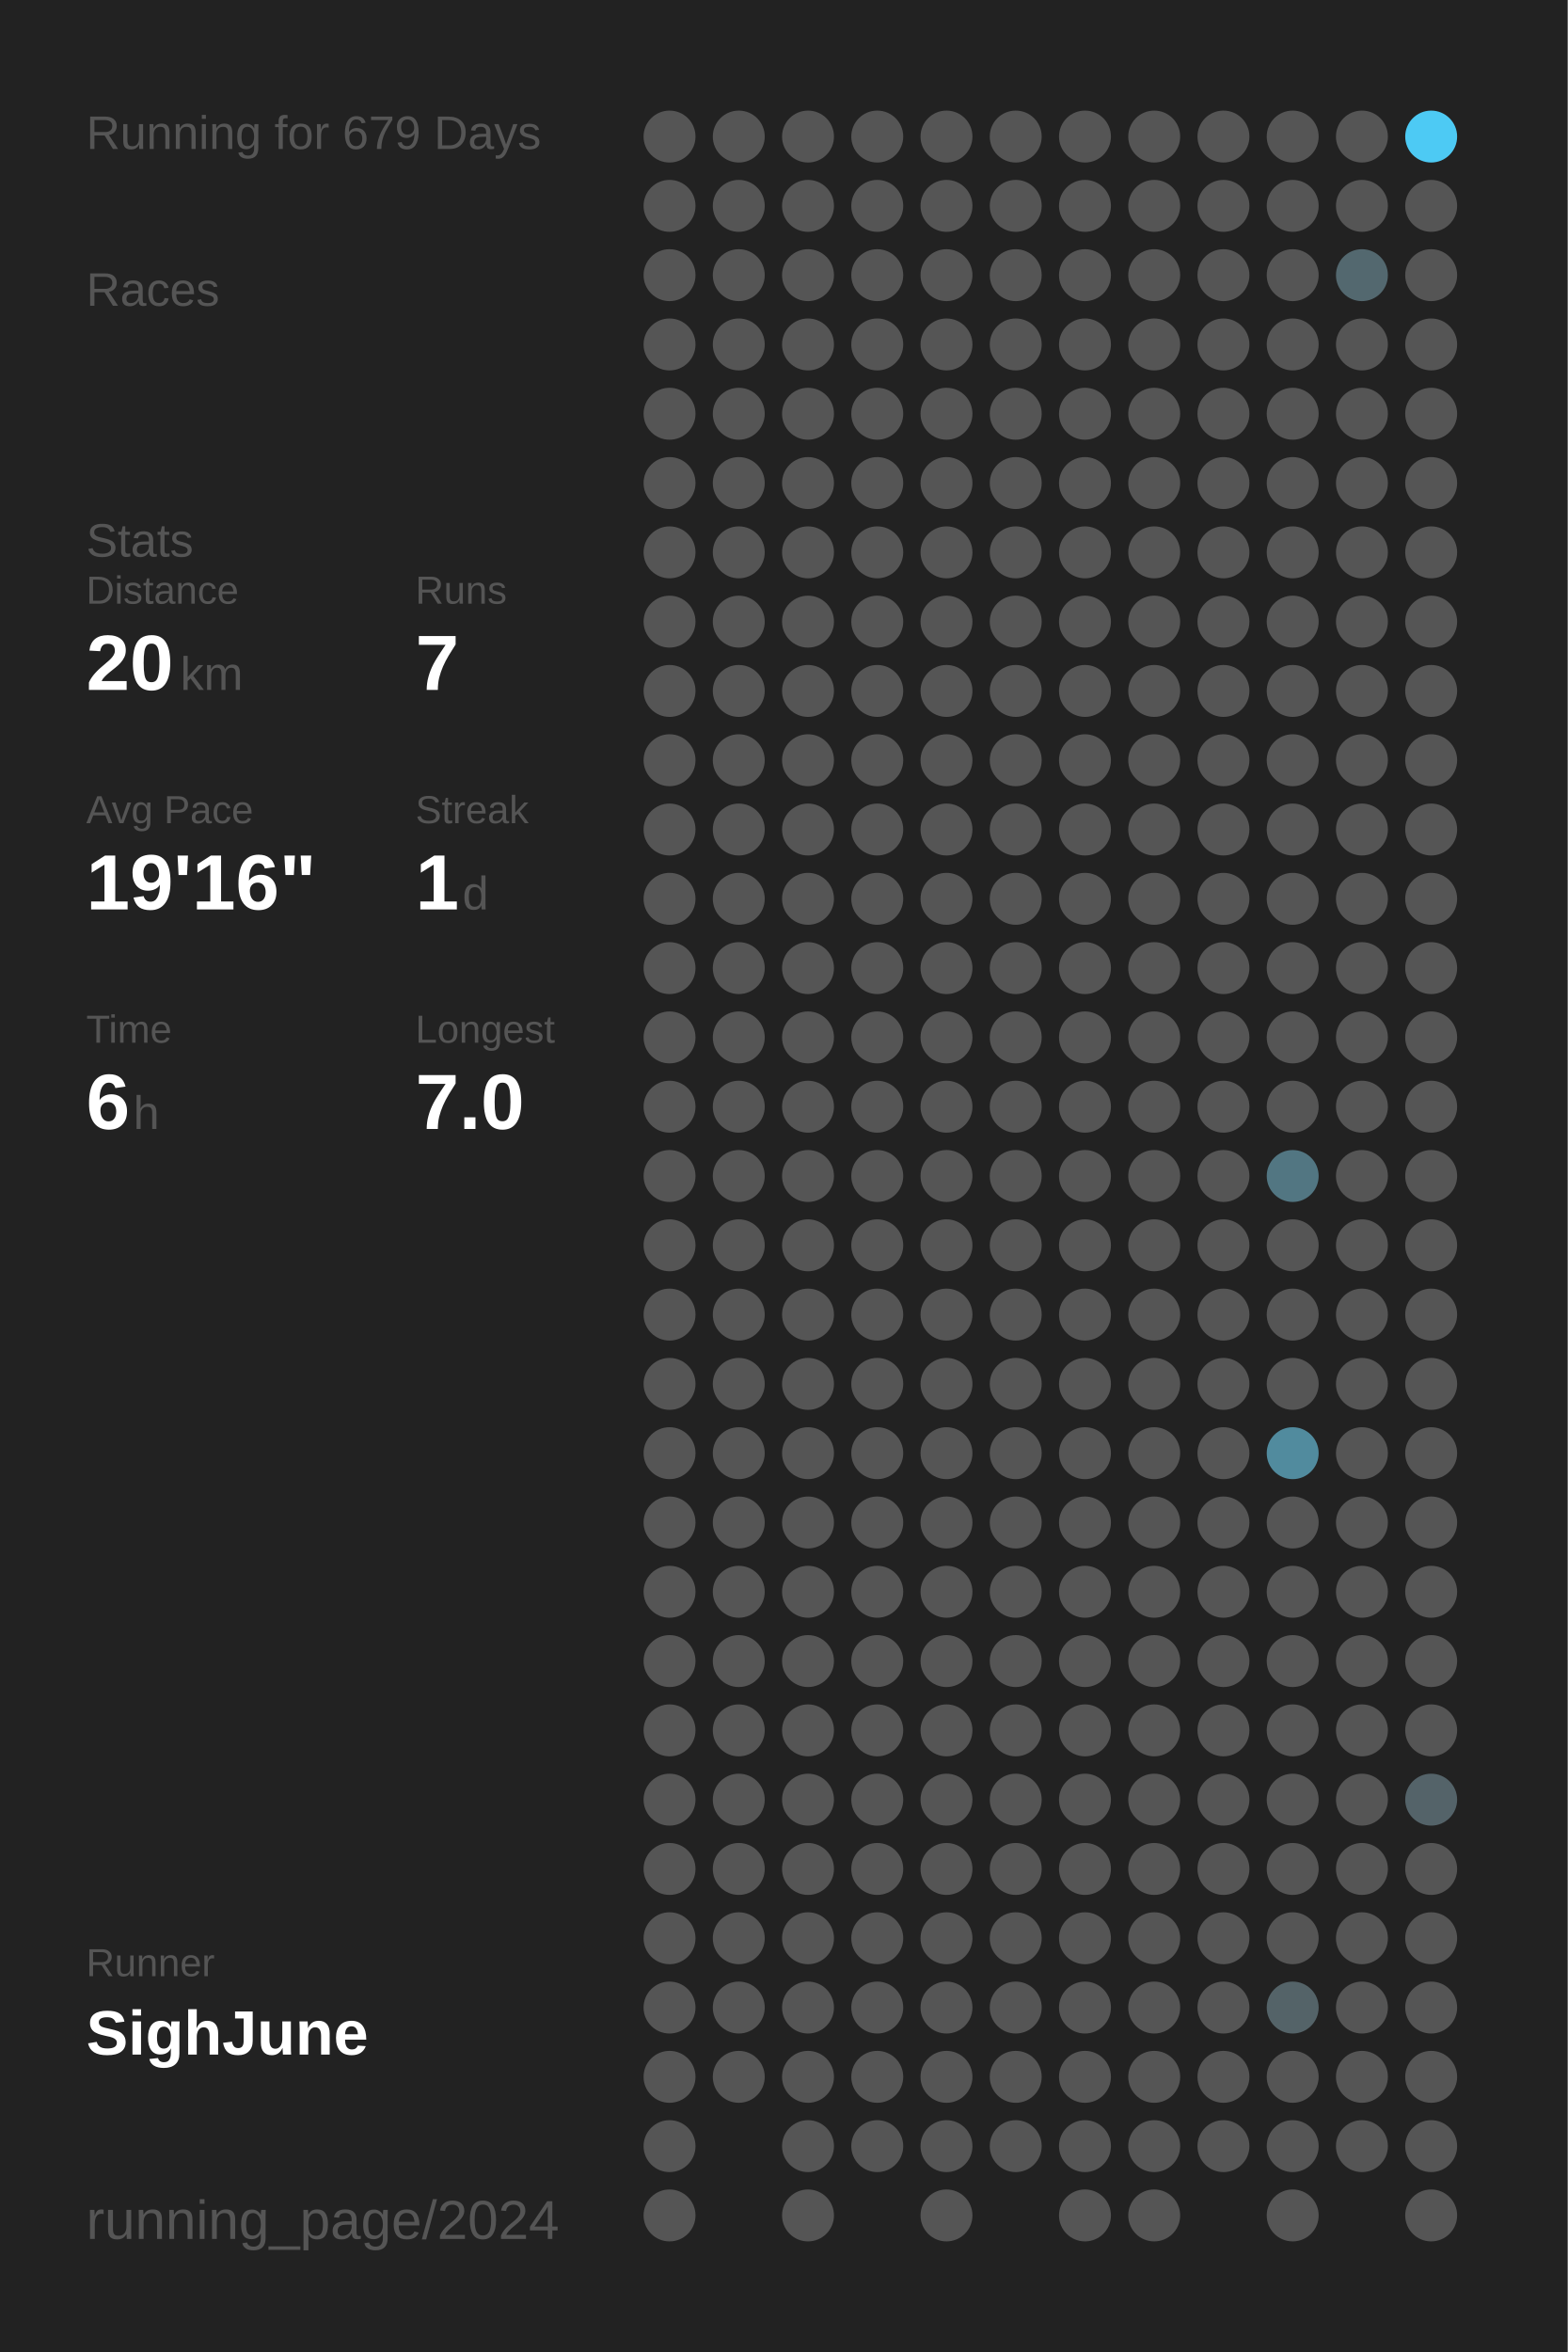
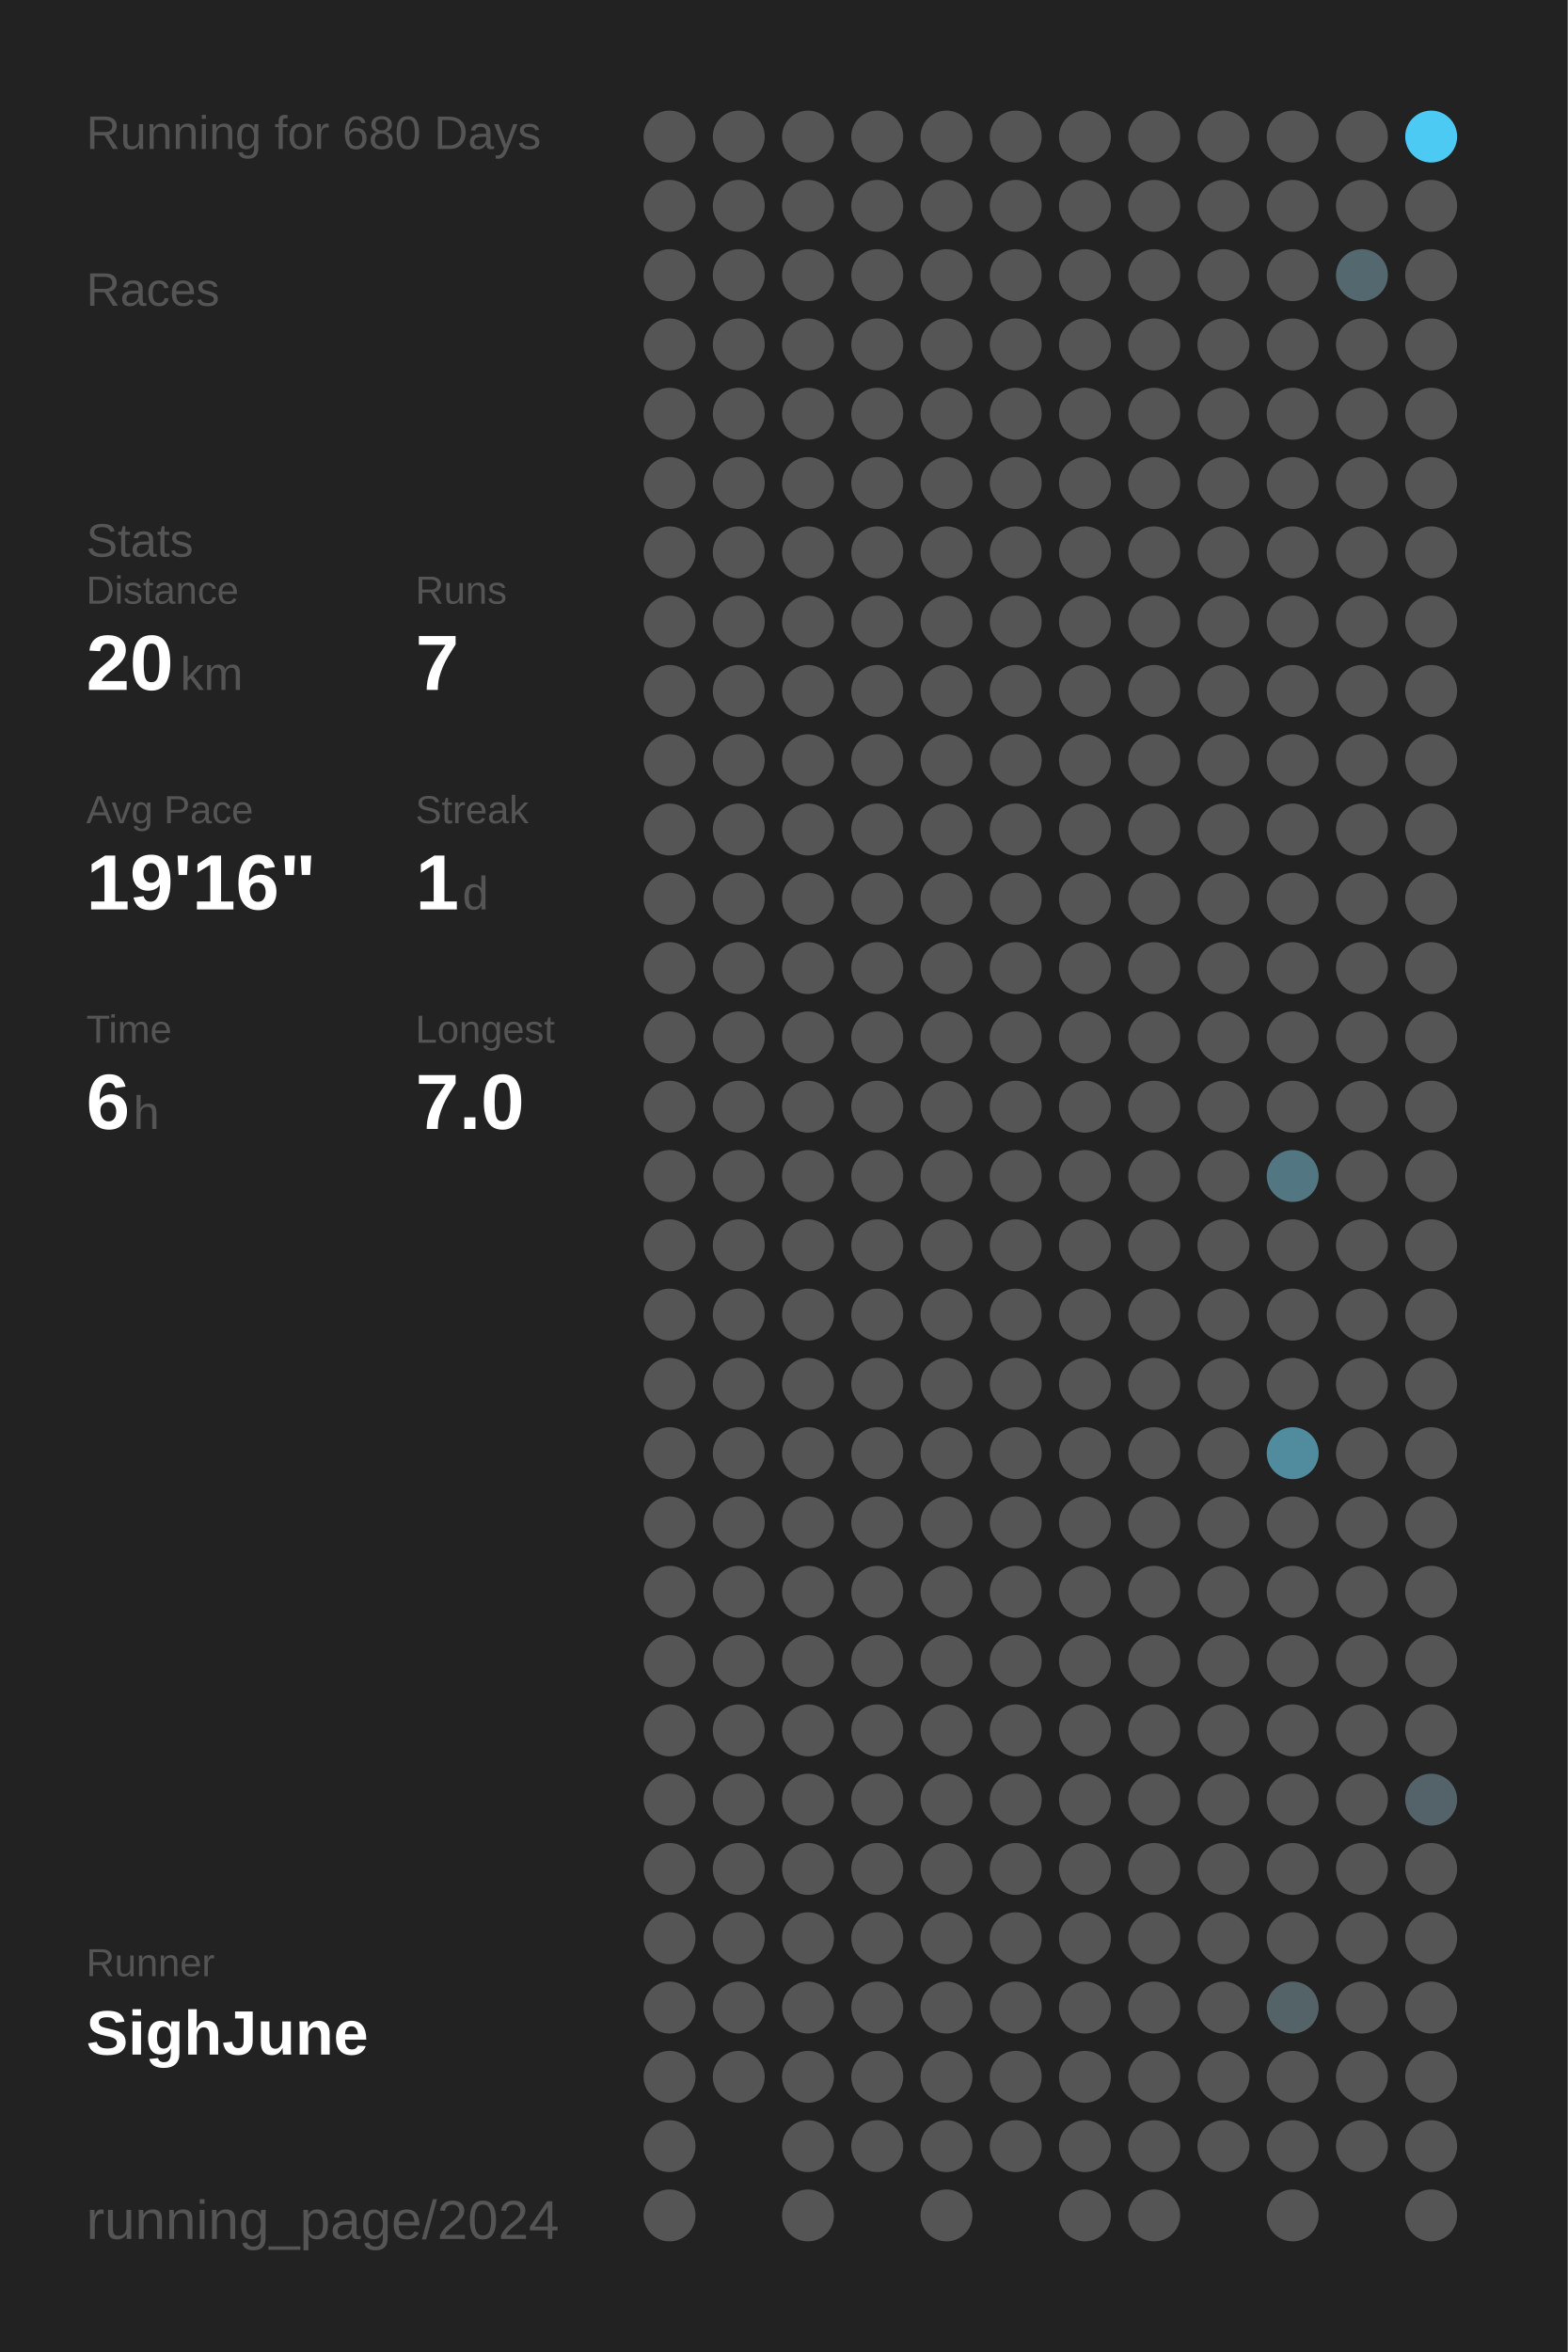
<svg xmlns="http://www.w3.org/2000/svg" baseProfile="full" height="300mm" version="1.1" viewBox="0,0,200,300" width="200mm">
  <defs />
  <rect fill="#222222" height="300" width="200" x="0" y="0" />
-   <text fill="#555555" style="font-size:6px; font-family:Arial;" x="11" y="19">Running for 679 Days</text>
+   <text fill="#555555" style="font-size:6px; font-family:Arial;" x="11" y="19">Running for 680 Days</text>
  <text fill="#555555" style="font-size:6px; font-family:Arial;" x="11" y="39">Races</text>
  <text fill="#555555" style="font-size:6px; font-family:Arial;" x="11" y="71">Stats</text>
  <text fill="#555555" style="font-size:5px; font-family:Arial;" x="11" y="77">Distance</text>
  <text fill="#FFFFFF" style="font-size:10px; font-family:Arial; font-weight:bold;" x="11" y="88">20</text>
  <text fill="#555555" style="font-size:6px; font-family:Arial;" x="23" y="88">km</text>
  <text fill="#555555" style="font-size:5px; font-family:Arial;" x="53" y="77">Runs</text>
  <text fill="#FFFFFF" style="font-size:10px; font-family:Arial; font-weight:bold;" x="53" y="88">7</text>
  <text fill="#555555" style="font-size:5px; font-family:Arial;" x="11" y="105">Avg Pace</text>
  <text fill="#FFFFFF" style="font-size:10px; font-family:Arial; font-weight:bold;" x="11" y="116">19'16"</text>
  <text fill="#555555" style="font-size:5px; font-family:Arial;" x="53" y="105">Streak</text>
  <text fill="#FFFFFF" style="font-size:10px; font-family:Arial; font-weight:bold;" x="53" y="116">1</text>
  <text fill="#555555" style="font-size:6px; font-family:Arial;" x="59" y="116">d</text>
  <text fill="#555555" style="font-size:5px; font-family:Arial;" x="11" y="133">Time</text>
  <text fill="#FFFFFF" style="font-size:10px; font-family:Arial; font-weight:bold;" x="11" y="144">6</text>
  <text fill="#555555" style="font-size:6px; font-family:Arial;" x="17" y="144">h</text>
  <text fill="#555555" style="font-size:5px; font-family:Arial;" x="53" y="133">Longest</text>
  <text fill="#FFFFFF" style="font-size:10px; font-family:Arial; font-weight:bold;" x="53" y="144">7.0</text>
  <text fill="#555555" style="font-size:5px; font-family:Arial;" x="11" y="252.065">Runner</text>
  <text fill="#FFFFFF" style="font-size:8px; font-family:Arial; font-weight:bold;" x="11" y="262.065">SighJune</text>
  <text fill="#555555" style="font-size:7px; font-family:Arial;" x="11" y="285.581">running_page/2024</text>
  <circle cx="85.417" cy="17.419" fill="#555555" r="3.312" />
  <circle cx="85.417" cy="26.258" fill="#555555" r="3.312" />
  <circle cx="85.417" cy="35.097" fill="#555555" r="3.312" />
  <circle cx="85.417" cy="43.935" fill="#555555" r="3.312" />
  <circle cx="85.417" cy="52.774" fill="#555555" r="3.312" />
  <circle cx="85.417" cy="61.613" fill="#555555" r="3.312" />
  <circle cx="85.417" cy="70.452" fill="#555555" r="3.312" />
  <circle cx="85.417" cy="79.29" fill="#555555" r="3.312" />
  <circle cx="85.417" cy="88.129" fill="#555555" r="3.312" />
  <circle cx="85.417" cy="96.968" fill="#555555" r="3.312" />
  <circle cx="85.417" cy="105.806" fill="#555555" r="3.312" />
  <circle cx="85.417" cy="114.645" fill="#555555" r="3.312" />
  <circle cx="85.417" cy="123.484" fill="#555555" r="3.312" />
  <circle cx="85.417" cy="132.323" fill="#555555" r="3.312" />
  <circle cx="85.417" cy="141.161" fill="#555555" r="3.312" />
  <circle cx="85.417" cy="150" fill="#555555" r="3.312" />
  <circle cx="85.417" cy="158.839" fill="#555555" r="3.312" />
  <circle cx="85.417" cy="167.677" fill="#555555" r="3.312" />
  <circle cx="85.417" cy="176.516" fill="#555555" r="3.312" />
  <circle cx="85.417" cy="185.355" fill="#555555" r="3.312" />
  <circle cx="85.417" cy="194.194" fill="#555555" r="3.312" />
  <circle cx="85.417" cy="203.032" fill="#555555" r="3.312" />
  <circle cx="85.417" cy="211.871" fill="#555555" r="3.312" />
  <circle cx="85.417" cy="220.71" fill="#555555" r="3.312" />
  <circle cx="85.417" cy="229.548" fill="#555555" r="3.312" />
  <circle cx="85.417" cy="238.387" fill="#555555" r="3.312" />
  <circle cx="85.417" cy="247.226" fill="#555555" r="3.312" />
  <circle cx="85.417" cy="256.065" fill="#555555" r="3.312" />
  <circle cx="85.417" cy="264.903" fill="#555555" r="3.312" />
  <circle cx="85.417" cy="273.742" fill="#555555" r="3.312" />
  <circle cx="85.417" cy="282.581" fill="#555555" r="3.312" />
  <circle cx="94.25" cy="17.419" fill="#555555" r="3.312" />
  <circle cx="94.25" cy="26.258" fill="#555555" r="3.312" />
  <circle cx="94.25" cy="35.097" fill="#555555" r="3.312" />
  <circle cx="94.25" cy="43.935" fill="#555555" r="3.312" />
  <circle cx="94.25" cy="52.774" fill="#555555" r="3.312" />
  <circle cx="94.25" cy="61.613" fill="#555555" r="3.312" />
  <circle cx="94.25" cy="70.452" fill="#555555" r="3.312" />
  <circle cx="94.25" cy="79.29" fill="#555555" r="3.312" />
  <circle cx="94.25" cy="88.129" fill="#555555" r="3.312" />
  <circle cx="94.25" cy="96.968" fill="#555555" r="3.312" />
  <circle cx="94.25" cy="105.806" fill="#555555" r="3.312" />
  <circle cx="94.25" cy="114.645" fill="#555555" r="3.312" />
  <circle cx="94.25" cy="123.484" fill="#555555" r="3.312" />
  <circle cx="94.25" cy="132.323" fill="#555555" r="3.312" />
  <circle cx="94.25" cy="141.161" fill="#555555" r="3.312" />
  <circle cx="94.25" cy="150" fill="#555555" r="3.312" />
  <circle cx="94.25" cy="158.839" fill="#555555" r="3.312" />
  <circle cx="94.25" cy="167.677" fill="#555555" r="3.312" />
  <circle cx="94.25" cy="176.516" fill="#555555" r="3.312" />
  <circle cx="94.25" cy="185.355" fill="#555555" r="3.312" />
  <circle cx="94.25" cy="194.194" fill="#555555" r="3.312" />
  <circle cx="94.25" cy="203.032" fill="#555555" r="3.312" />
  <circle cx="94.25" cy="211.871" fill="#555555" r="3.312" />
  <circle cx="94.25" cy="220.71" fill="#555555" r="3.312" />
  <circle cx="94.25" cy="229.548" fill="#555555" r="3.312" />
  <circle cx="94.25" cy="238.387" fill="#555555" r="3.312" />
  <circle cx="94.25" cy="247.226" fill="#555555" r="3.312" />
  <circle cx="94.25" cy="256.065" fill="#555555" r="3.312" />
  <circle cx="94.25" cy="264.903" fill="#555555" r="3.312" />
  <circle cx="103.083" cy="17.419" fill="#555555" r="3.312" />
  <circle cx="103.083" cy="26.258" fill="#555555" r="3.312" />
  <circle cx="103.083" cy="35.097" fill="#555555" r="3.312" />
  <circle cx="103.083" cy="43.935" fill="#555555" r="3.312" />
  <circle cx="103.083" cy="52.774" fill="#555555" r="3.312" />
  <circle cx="103.083" cy="61.613" fill="#555555" r="3.312" />
  <circle cx="103.083" cy="70.452" fill="#555555" r="3.312" />
  <circle cx="103.083" cy="79.29" fill="#555555" r="3.312" />
  <circle cx="103.083" cy="88.129" fill="#555555" r="3.312" />
  <circle cx="103.083" cy="96.968" fill="#555555" r="3.312" />
  <circle cx="103.083" cy="105.806" fill="#555555" r="3.312" />
  <circle cx="103.083" cy="114.645" fill="#555555" r="3.312" />
  <circle cx="103.083" cy="123.484" fill="#555555" r="3.312" />
  <circle cx="103.083" cy="132.323" fill="#555555" r="3.312" />
  <circle cx="103.083" cy="141.161" fill="#555555" r="3.312" />
  <circle cx="103.083" cy="150" fill="#555555" r="3.312" />
  <circle cx="103.083" cy="158.839" fill="#555555" r="3.312" />
  <circle cx="103.083" cy="167.677" fill="#555555" r="3.312" />
  <circle cx="103.083" cy="176.516" fill="#555555" r="3.312" />
  <circle cx="103.083" cy="185.355" fill="#555555" r="3.312" />
  <circle cx="103.083" cy="194.194" fill="#555555" r="3.312" />
  <circle cx="103.083" cy="203.032" fill="#555555" r="3.312" />
  <circle cx="103.083" cy="211.871" fill="#555555" r="3.312" />
  <circle cx="103.083" cy="220.71" fill="#555555" r="3.312" />
  <circle cx="103.083" cy="229.548" fill="#555555" r="3.312" />
  <circle cx="103.083" cy="238.387" fill="#555555" r="3.312" />
  <circle cx="103.083" cy="247.226" fill="#555555" r="3.312" />
  <circle cx="103.083" cy="256.065" fill="#555555" r="3.312" />
  <circle cx="103.083" cy="264.903" fill="#555555" r="3.312" />
  <circle cx="103.083" cy="273.742" fill="#555555" r="3.312" />
  <circle cx="103.083" cy="282.581" fill="#555555" r="3.312" />
  <circle cx="111.917" cy="17.419" fill="#555555" r="3.312" />
  <circle cx="111.917" cy="26.258" fill="#555555" r="3.312" />
  <circle cx="111.917" cy="35.097" fill="#555555" r="3.312" />
  <circle cx="111.917" cy="43.935" fill="#555555" r="3.312" />
  <circle cx="111.917" cy="52.774" fill="#555555" r="3.312" />
  <circle cx="111.917" cy="61.613" fill="#555555" r="3.312" />
  <circle cx="111.917" cy="70.452" fill="#555555" r="3.312" />
  <circle cx="111.917" cy="79.29" fill="#555555" r="3.312" />
  <circle cx="111.917" cy="88.129" fill="#555555" r="3.312" />
  <circle cx="111.917" cy="96.968" fill="#555555" r="3.312" />
  <circle cx="111.917" cy="105.806" fill="#555555" r="3.312" />
  <circle cx="111.917" cy="114.645" fill="#555555" r="3.312" />
  <circle cx="111.917" cy="123.484" fill="#555555" r="3.312" />
  <circle cx="111.917" cy="132.323" fill="#555555" r="3.312" />
  <circle cx="111.917" cy="141.161" fill="#555555" r="3.312" />
  <circle cx="111.917" cy="150" fill="#555555" r="3.312" />
  <circle cx="111.917" cy="158.839" fill="#555555" r="3.312" />
  <circle cx="111.917" cy="167.677" fill="#555555" r="3.312" />
  <circle cx="111.917" cy="176.516" fill="#555555" r="3.312" />
  <circle cx="111.917" cy="185.355" fill="#555555" r="3.312" />
  <circle cx="111.917" cy="194.194" fill="#555555" r="3.312" />
  <circle cx="111.917" cy="203.032" fill="#555555" r="3.312" />
  <circle cx="111.917" cy="211.871" fill="#555555" r="3.312" />
  <circle cx="111.917" cy="220.71" fill="#555555" r="3.312" />
  <circle cx="111.917" cy="229.548" fill="#555555" r="3.312" />
  <circle cx="111.917" cy="238.387" fill="#555555" r="3.312" />
  <circle cx="111.917" cy="247.226" fill="#555555" r="3.312" />
  <circle cx="111.917" cy="256.065" fill="#555555" r="3.312" />
  <circle cx="111.917" cy="264.903" fill="#555555" r="3.312" />
  <circle cx="111.917" cy="273.742" fill="#555555" r="3.312" />
  <circle cx="120.75" cy="17.419" fill="#555555" r="3.312" />
  <circle cx="120.75" cy="26.258" fill="#555555" r="3.312" />
  <circle cx="120.75" cy="35.097" fill="#555555" r="3.312" />
  <circle cx="120.75" cy="43.935" fill="#555555" r="3.312" />
  <circle cx="120.75" cy="52.774" fill="#555555" r="3.312" />
  <circle cx="120.75" cy="61.613" fill="#555555" r="3.312" />
  <circle cx="120.75" cy="70.452" fill="#555555" r="3.312" />
  <circle cx="120.75" cy="79.29" fill="#555555" r="3.312" />
  <circle cx="120.75" cy="88.129" fill="#555555" r="3.312" />
  <circle cx="120.75" cy="96.968" fill="#555555" r="3.312" />
  <circle cx="120.75" cy="105.806" fill="#555555" r="3.312" />
  <circle cx="120.75" cy="114.645" fill="#555555" r="3.312" />
  <circle cx="120.75" cy="123.484" fill="#555555" r="3.312" />
  <circle cx="120.75" cy="132.323" fill="#555555" r="3.312" />
  <circle cx="120.75" cy="141.161" fill="#555555" r="3.312" />
  <circle cx="120.75" cy="150" fill="#555555" r="3.312" />
  <circle cx="120.75" cy="158.839" fill="#555555" r="3.312" />
  <circle cx="120.75" cy="167.677" fill="#555555" r="3.312" />
  <circle cx="120.75" cy="176.516" fill="#555555" r="3.312" />
  <circle cx="120.75" cy="185.355" fill="#555555" r="3.312" />
  <circle cx="120.75" cy="194.194" fill="#555555" r="3.312" />
  <circle cx="120.75" cy="203.032" fill="#555555" r="3.312" />
  <circle cx="120.75" cy="211.871" fill="#555555" r="3.312" />
  <circle cx="120.75" cy="220.71" fill="#555555" r="3.312" />
  <circle cx="120.75" cy="229.548" fill="#555555" r="3.312" />
  <circle cx="120.75" cy="238.387" fill="#555555" r="3.312" />
  <circle cx="120.75" cy="247.226" fill="#555555" r="3.312" />
  <circle cx="120.75" cy="256.065" fill="#555555" r="3.312" />
  <circle cx="120.75" cy="264.903" fill="#555555" r="3.312" />
  <circle cx="120.75" cy="273.742" fill="#555555" r="3.312" />
  <circle cx="120.75" cy="282.581" fill="#555555" r="3.312" />
  <circle cx="129.583" cy="17.419" fill="#555555" r="3.312" />
  <circle cx="129.583" cy="26.258" fill="#555555" r="3.312" />
  <circle cx="129.583" cy="35.097" fill="#555555" r="3.312" />
  <circle cx="129.583" cy="43.935" fill="#555555" r="3.312" />
  <circle cx="129.583" cy="52.774" fill="#555555" r="3.312" />
  <circle cx="129.583" cy="61.613" fill="#555555" r="3.312" />
  <circle cx="129.583" cy="70.452" fill="#555555" r="3.312" />
  <circle cx="129.583" cy="79.29" fill="#555555" r="3.312" />
  <circle cx="129.583" cy="88.129" fill="#555555" r="3.312" />
  <circle cx="129.583" cy="96.968" fill="#555555" r="3.312" />
  <circle cx="129.583" cy="105.806" fill="#555555" r="3.312" />
  <circle cx="129.583" cy="114.645" fill="#555555" r="3.312" />
  <circle cx="129.583" cy="123.484" fill="#555555" r="3.312" />
  <circle cx="129.583" cy="132.323" fill="#555555" r="3.312" />
  <circle cx="129.583" cy="141.161" fill="#555555" r="3.312" />
  <circle cx="129.583" cy="150" fill="#555555" r="3.312" />
  <circle cx="129.583" cy="158.839" fill="#555555" r="3.312" />
  <circle cx="129.583" cy="167.677" fill="#555555" r="3.312" />
  <circle cx="129.583" cy="176.516" fill="#555555" r="3.312" />
  <circle cx="129.583" cy="185.355" fill="#555555" r="3.312" />
  <circle cx="129.583" cy="194.194" fill="#555555" r="3.312" />
  <circle cx="129.583" cy="203.032" fill="#555555" r="3.312" />
  <circle cx="129.583" cy="211.871" fill="#555555" r="3.312" />
  <circle cx="129.583" cy="220.71" fill="#555555" r="3.312" />
  <circle cx="129.583" cy="229.548" fill="#555555" r="3.312" />
  <circle cx="129.583" cy="238.387" fill="#555555" r="3.312" />
  <circle cx="129.583" cy="247.226" fill="#555555" r="3.312" />
  <circle cx="129.583" cy="256.065" fill="#555555" r="3.312" />
  <circle cx="129.583" cy="264.903" fill="#555555" r="3.312" />
  <circle cx="129.583" cy="273.742" fill="#555555" r="3.312" />
  <circle cx="138.417" cy="17.419" fill="#555555" r="3.312" />
  <circle cx="138.417" cy="26.258" fill="#555555" r="3.312" />
  <circle cx="138.417" cy="35.097" fill="#555555" r="3.312" />
  <circle cx="138.417" cy="43.935" fill="#555555" r="3.312" />
  <circle cx="138.417" cy="52.774" fill="#555555" r="3.312" />
  <circle cx="138.417" cy="61.613" fill="#555555" r="3.312" />
  <circle cx="138.417" cy="70.452" fill="#555555" r="3.312" />
  <circle cx="138.417" cy="79.29" fill="#555555" r="3.312" />
  <circle cx="138.417" cy="88.129" fill="#555555" r="3.312" />
  <circle cx="138.417" cy="96.968" fill="#555555" r="3.312" />
  <circle cx="138.417" cy="105.806" fill="#555555" r="3.312" />
  <circle cx="138.417" cy="114.645" fill="#555555" r="3.312" />
  <circle cx="138.417" cy="123.484" fill="#555555" r="3.312" />
  <circle cx="138.417" cy="132.323" fill="#555555" r="3.312" />
  <circle cx="138.417" cy="141.161" fill="#555555" r="3.312" />
  <circle cx="138.417" cy="150" fill="#555555" r="3.312" />
  <circle cx="138.417" cy="158.839" fill="#555555" r="3.312" />
  <circle cx="138.417" cy="167.677" fill="#555555" r="3.312" />
  <circle cx="138.417" cy="176.516" fill="#555555" r="3.312" />
  <circle cx="138.417" cy="185.355" fill="#555555" r="3.312" />
  <circle cx="138.417" cy="194.194" fill="#555555" r="3.312" />
  <circle cx="138.417" cy="203.032" fill="#555555" r="3.312" />
  <circle cx="138.417" cy="211.871" fill="#555555" r="3.312" />
  <circle cx="138.417" cy="220.71" fill="#555555" r="3.312" />
  <circle cx="138.417" cy="229.548" fill="#555555" r="3.312" />
  <circle cx="138.417" cy="238.387" fill="#555555" r="3.312" />
  <circle cx="138.417" cy="247.226" fill="#555555" r="3.312" />
  <circle cx="138.417" cy="256.065" fill="#555555" r="3.312" />
  <circle cx="138.417" cy="264.903" fill="#555555" r="3.312" />
  <circle cx="138.417" cy="273.742" fill="#555555" r="3.312" />
  <circle cx="138.417" cy="282.581" fill="#555555" r="3.312" />
  <circle cx="147.25" cy="17.419" fill="#555555" r="3.312" />
  <circle cx="147.25" cy="26.258" fill="#555555" r="3.312" />
  <circle cx="147.25" cy="35.097" fill="#555555" r="3.312" />
  <circle cx="147.25" cy="43.935" fill="#555555" r="3.312" />
  <circle cx="147.25" cy="52.774" fill="#555555" r="3.312" />
  <circle cx="147.25" cy="61.613" fill="#555555" r="3.312" />
  <circle cx="147.25" cy="70.452" fill="#555555" r="3.312" />
  <circle cx="147.25" cy="79.29" fill="#555555" r="3.312" />
  <circle cx="147.25" cy="88.129" fill="#555555" r="3.312" />
  <circle cx="147.25" cy="96.968" fill="#555555" r="3.312" />
  <circle cx="147.25" cy="105.806" fill="#555555" r="3.312" />
  <circle cx="147.25" cy="114.645" fill="#555555" r="3.312" />
  <circle cx="147.25" cy="123.484" fill="#555555" r="3.312" />
  <circle cx="147.25" cy="132.323" fill="#555555" r="3.312" />
  <circle cx="147.25" cy="141.161" fill="#555555" r="3.312" />
  <circle cx="147.25" cy="150" fill="#555555" r="3.312" />
  <circle cx="147.25" cy="158.839" fill="#555555" r="3.312" />
  <circle cx="147.25" cy="167.677" fill="#555555" r="3.312" />
  <circle cx="147.25" cy="176.516" fill="#555555" r="3.312" />
  <circle cx="147.25" cy="185.355" fill="#555555" r="3.312" />
  <circle cx="147.25" cy="194.194" fill="#555555" r="3.312" />
  <circle cx="147.25" cy="203.032" fill="#555555" r="3.312" />
  <circle cx="147.25" cy="211.871" fill="#555555" r="3.312" />
  <circle cx="147.25" cy="220.71" fill="#555555" r="3.312" />
  <circle cx="147.25" cy="229.548" fill="#555555" r="3.312" />
  <circle cx="147.25" cy="238.387" fill="#555555" r="3.312" />
  <circle cx="147.25" cy="247.226" fill="#555555" r="3.312" />
  <circle cx="147.25" cy="256.065" fill="#555555" r="3.312" />
  <circle cx="147.25" cy="264.903" fill="#555555" r="3.312" />
  <circle cx="147.25" cy="273.742" fill="#555555" r="3.312" />
  <circle cx="147.25" cy="282.581" fill="#555555" r="3.312" />
  <circle cx="156.083" cy="17.419" fill="#555555" r="3.312" />
  <circle cx="156.083" cy="26.258" fill="#555555" r="3.312" />
  <circle cx="156.083" cy="35.097" fill="#555555" r="3.312" />
  <circle cx="156.083" cy="43.935" fill="#555555" r="3.312" />
  <circle cx="156.083" cy="52.774" fill="#555555" r="3.312" />
  <circle cx="156.083" cy="61.613" fill="#555555" r="3.312" />
  <circle cx="156.083" cy="70.452" fill="#555555" r="3.312" />
  <circle cx="156.083" cy="79.29" fill="#555555" r="3.312" />
  <circle cx="156.083" cy="88.129" fill="#555555" r="3.312" />
  <circle cx="156.083" cy="96.968" fill="#555555" r="3.312" />
  <circle cx="156.083" cy="105.806" fill="#555555" r="3.312" />
  <circle cx="156.083" cy="114.645" fill="#555555" r="3.312" />
  <circle cx="156.083" cy="123.484" fill="#555555" r="3.312" />
  <circle cx="156.083" cy="132.323" fill="#555555" r="3.312" />
  <circle cx="156.083" cy="141.161" fill="#555555" r="3.312" />
  <circle cx="156.083" cy="150" fill="#555555" r="3.312" />
  <circle cx="156.083" cy="158.839" fill="#555555" r="3.312" />
  <circle cx="156.083" cy="167.677" fill="#555555" r="3.312" />
  <circle cx="156.083" cy="176.516" fill="#555555" r="3.312" />
  <circle cx="156.083" cy="185.355" fill="#555555" r="3.312" />
  <circle cx="156.083" cy="194.194" fill="#555555" r="3.312" />
  <circle cx="156.083" cy="203.032" fill="#555555" r="3.312" />
  <circle cx="156.083" cy="211.871" fill="#555555" r="3.312" />
  <circle cx="156.083" cy="220.71" fill="#555555" r="3.312" />
  <circle cx="156.083" cy="229.548" fill="#555555" r="3.312" />
  <circle cx="156.083" cy="238.387" fill="#555555" r="3.312" />
  <circle cx="156.083" cy="247.226" fill="#555555" r="3.312" />
  <circle cx="156.083" cy="256.065" fill="#555555" r="3.312" />
  <circle cx="156.083" cy="264.903" fill="#555555" r="3.312" />
  <circle cx="156.083" cy="273.742" fill="#555555" r="3.312" />
  <circle cx="164.917" cy="17.419" fill="#555555" r="3.312" />
  <circle cx="164.917" cy="26.258" fill="#555555" r="3.312" />
  <circle cx="164.917" cy="35.097" fill="#555555" r="3.312" />
  <circle cx="164.917" cy="43.935" fill="#555555" r="3.312" />
  <circle cx="164.917" cy="52.774" fill="#555555" r="3.312" />
  <circle cx="164.917" cy="61.613" fill="#555555" r="3.312" />
  <circle cx="164.917" cy="70.452" fill="#555555" r="3.312" />
  <circle cx="164.917" cy="79.29" fill="#555555" r="3.312" />
  <circle cx="164.917" cy="88.129" fill="#555555" r="3.312" />
  <circle cx="164.917" cy="96.968" fill="#555555" r="3.312" />
  <circle cx="164.917" cy="105.806" fill="#555555" r="3.312" />
  <circle cx="164.917" cy="114.645" fill="#555555" r="3.312" />
  <circle cx="164.917" cy="123.484" fill="#555555" r="3.312" />
  <circle cx="164.917" cy="132.323" fill="#555555" r="3.312" />
  <circle cx="164.917" cy="141.161" fill="#555555" r="3.312" />
  <circle cx="164.917" cy="150" fill="#527682" r="3.312" />
  <circle cx="164.917" cy="158.839" fill="#555555" r="3.312" />
  <circle cx="164.917" cy="167.677" fill="#555555" r="3.312" />
  <circle cx="164.917" cy="176.516" fill="#555555" r="3.312" />
  <circle cx="164.917" cy="185.355" fill="#518b9e" r="3.312" />
  <circle cx="164.917" cy="194.194" fill="#555555" r="3.312" />
  <circle cx="164.917" cy="203.032" fill="#555555" r="3.312" />
  <circle cx="164.917" cy="211.871" fill="#555555" r="3.312" />
  <circle cx="164.917" cy="220.71" fill="#555555" r="3.312" />
  <circle cx="164.917" cy="229.548" fill="#555555" r="3.312" />
  <circle cx="164.917" cy="238.387" fill="#555555" r="3.312" />
  <circle cx="164.917" cy="247.226" fill="#555555" r="3.312" />
  <circle cx="164.917" cy="256.065" fill="#546368" r="3.312" />
  <circle cx="164.917" cy="264.903" fill="#555555" r="3.312" />
  <circle cx="164.917" cy="273.742" fill="#555555" r="3.312" />
  <circle cx="164.917" cy="282.581" fill="#555555" r="3.312" />
  <circle cx="173.75" cy="17.419" fill="#555555" r="3.312" />
  <circle cx="173.75" cy="26.258" fill="#555555" r="3.312" />
  <circle cx="173.75" cy="35.097" fill="#53686f" r="3.312" />
  <circle cx="173.75" cy="43.935" fill="#555555" r="3.312" />
  <circle cx="173.75" cy="52.774" fill="#555555" r="3.312" />
  <circle cx="173.75" cy="61.613" fill="#555555" r="3.312" />
  <circle cx="173.75" cy="70.452" fill="#555555" r="3.312" />
  <circle cx="173.75" cy="79.29" fill="#555555" r="3.312" />
  <circle cx="173.75" cy="88.129" fill="#555555" r="3.312" />
  <circle cx="173.75" cy="96.968" fill="#555555" r="3.312" />
  <circle cx="173.75" cy="105.806" fill="#555555" r="3.312" />
  <circle cx="173.75" cy="114.645" fill="#555555" r="3.312" />
  <circle cx="173.75" cy="123.484" fill="#555555" r="3.312" />
  <circle cx="173.75" cy="132.323" fill="#555555" r="3.312" />
  <circle cx="173.75" cy="141.161" fill="#555555" r="3.312" />
  <circle cx="173.75" cy="150" fill="#555555" r="3.312" />
  <circle cx="173.75" cy="158.839" fill="#555555" r="3.312" />
  <circle cx="173.75" cy="167.677" fill="#555555" r="3.312" />
  <circle cx="173.75" cy="176.516" fill="#555555" r="3.312" />
  <circle cx="173.75" cy="185.355" fill="#555555" r="3.312" />
  <circle cx="173.75" cy="194.194" fill="#555555" r="3.312" />
  <circle cx="173.75" cy="203.032" fill="#555555" r="3.312" />
  <circle cx="173.75" cy="211.871" fill="#555555" r="3.312" />
  <circle cx="173.75" cy="220.71" fill="#555555" r="3.312" />
  <circle cx="173.75" cy="229.548" fill="#555555" r="3.312" />
  <circle cx="173.75" cy="238.387" fill="#555555" r="3.312" />
  <circle cx="173.75" cy="247.226" fill="#555555" r="3.312" />
  <circle cx="173.75" cy="256.065" fill="#555555" r="3.312" />
  <circle cx="173.75" cy="264.903" fill="#555555" r="3.312" />
  <circle cx="173.75" cy="273.742" fill="#555555" r="3.312" />
  <circle cx="182.583" cy="17.419" fill="#4dcaf4" r="3.312" />
  <circle cx="182.583" cy="26.258" fill="#555555" r="3.312" />
  <circle cx="182.583" cy="35.097" fill="#555555" r="3.312" />
  <circle cx="182.583" cy="43.935" fill="#555555" r="3.312" />
  <circle cx="182.583" cy="52.774" fill="#555555" r="3.312" />
  <circle cx="182.583" cy="61.613" fill="#555555" r="3.312" />
  <circle cx="182.583" cy="70.452" fill="#555555" r="3.312" />
  <circle cx="182.583" cy="79.29" fill="#555555" r="3.312" />
  <circle cx="182.583" cy="88.129" fill="#555555" r="3.312" />
  <circle cx="182.583" cy="96.968" fill="#555555" r="3.312" />
  <circle cx="182.583" cy="105.806" fill="#555555" r="3.312" />
  <circle cx="182.583" cy="114.645" fill="#555555" r="3.312" />
  <circle cx="182.583" cy="123.484" fill="#555555" r="3.312" />
  <circle cx="182.583" cy="132.323" fill="#555555" r="3.312" />
  <circle cx="182.583" cy="141.161" fill="#555555" r="3.312" />
  <circle cx="182.583" cy="150" fill="#555555" r="3.312" />
  <circle cx="182.583" cy="158.839" fill="#555555" r="3.312" />
  <circle cx="182.583" cy="167.677" fill="#555555" r="3.312" />
  <circle cx="182.583" cy="176.516" fill="#555555" r="3.312" />
  <circle cx="182.583" cy="185.355" fill="#555555" r="3.312" />
  <circle cx="182.583" cy="194.194" fill="#555555" r="3.312" />
  <circle cx="182.583" cy="203.032" fill="#555555" r="3.312" />
  <circle cx="182.583" cy="211.871" fill="#555555" r="3.312" />
  <circle cx="182.583" cy="220.71" fill="#555555" r="3.312" />
  <circle cx="182.583" cy="229.548" fill="#546369" r="3.312" />
  <circle cx="182.583" cy="238.387" fill="#555555" r="3.312" />
  <circle cx="182.583" cy="247.226" fill="#555555" r="3.312" />
  <circle cx="182.583" cy="256.065" fill="#555555" r="3.312" />
  <circle cx="182.583" cy="264.903" fill="#555555" r="3.312" />
  <circle cx="182.583" cy="273.742" fill="#555555" r="3.312" />
  <circle cx="182.583" cy="282.581" fill="#555555" r="3.312" />
</svg>
